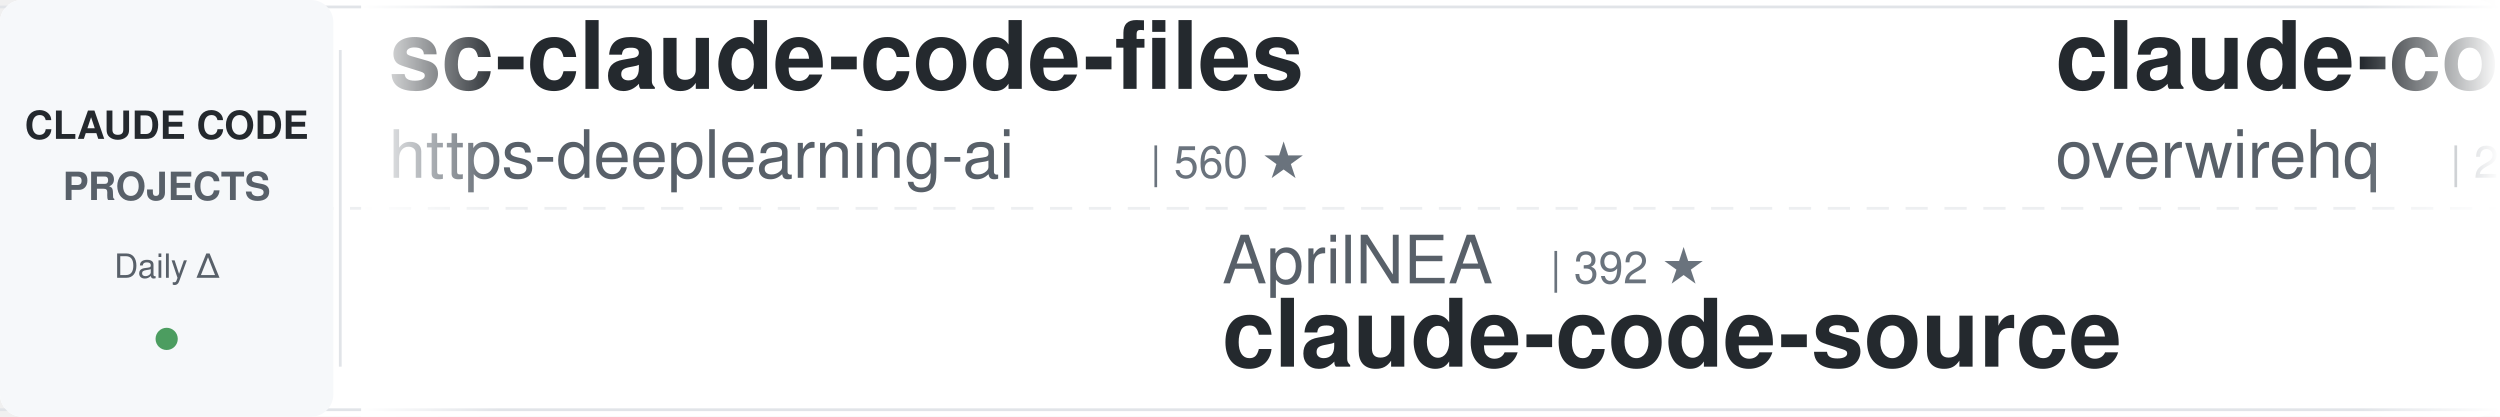
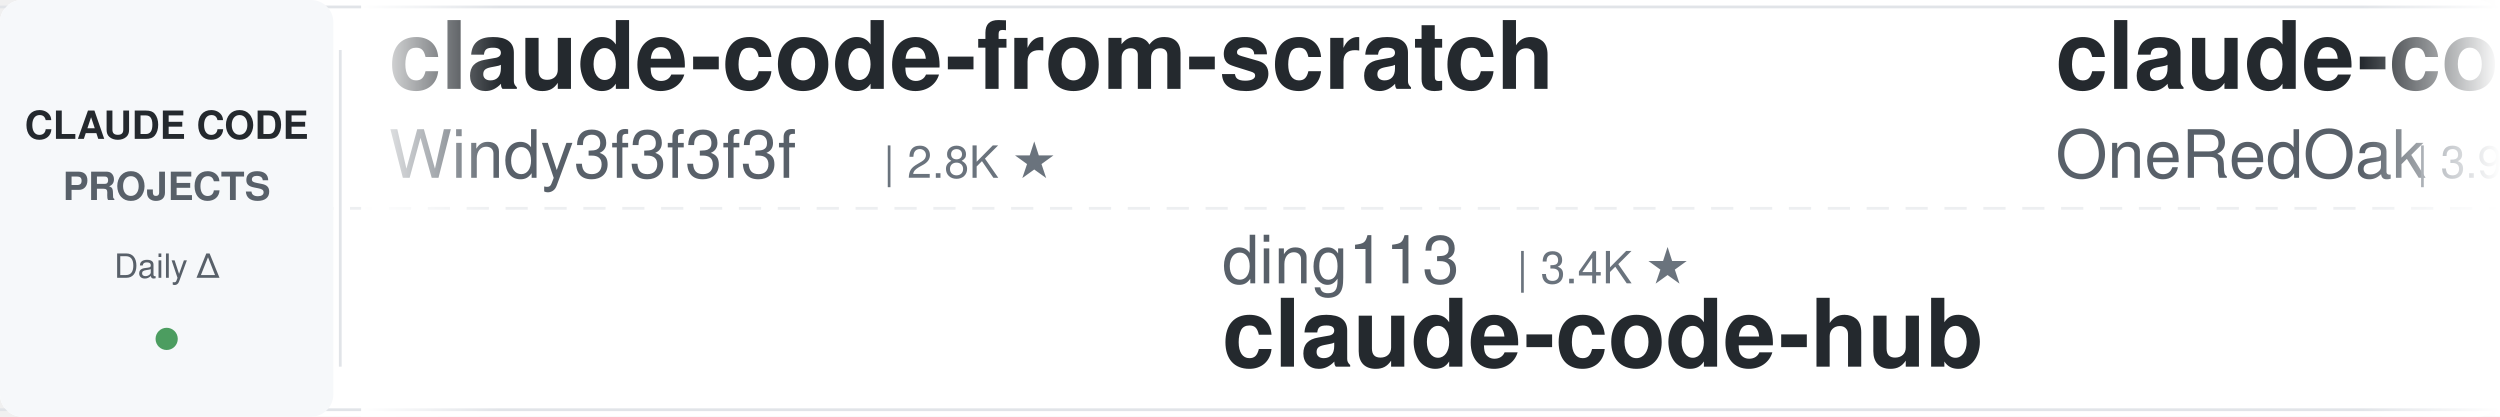
<svg xmlns="http://www.w3.org/2000/svg" width="900" height="150">
  <defs>
    <linearGradient id="leftFade" x1="0%" y1="0%" x2="100%" y2="0%">
      <stop offset="0%" style="stop-color:#ffffff;stop-opacity:1" />
      <stop offset="100%" style="stop-color:#ffffff;stop-opacity:0" />
    </linearGradient>
    <linearGradient id="rightFade" x1="0%" y1="0%" x2="100%" y2="0%">
      <stop offset="0%" style="stop-color:#ffffff;stop-opacity:0" />
      <stop offset="100%" style="stop-color:#ffffff;stop-opacity:1" />
    </linearGradient>
  </defs>
  <rect width="900" height="150" fill="#ffffff" rx="8" />
  <rect x="0" y="2" width="900" height="1" fill="#e1e4e8" />
  <rect x="0" y="147" width="900" height="1" fill="#e1e4e8" />
  <line x1="0" y1="75" x2="900" y2="75" stroke="#e1e4e8" stroke-width="1" stroke-dasharray="8 6" opacity="0.6" />
  <rect x="0" y="0" width="120" height="150" fill="#f6f8fa" rx="8" />
  <text x="60" y="50" font-family="-apple-system, BlinkMacSystemFont, 'Segoe UI', Helvetica, Arial, sans-serif" font-size="14" font-weight="600" fill="#24292e" text-anchor="middle">CLAUDE CODE</text>
  <text x="60" y="72" font-family="-apple-system, BlinkMacSystemFont, 'Segoe UI', Helvetica, Arial, sans-serif" font-size="14" font-weight="600" fill="#586069" text-anchor="middle">PROJECTS</text>
  <text x="60" y="100" font-family="-apple-system, BlinkMacSystemFont, 'Segoe UI', Helvetica, Arial, sans-serif" font-size="12" font-weight="500" fill="#586069" text-anchor="middle">Daily Δ</text>
  <circle cx="60" cy="122" r="4" fill="#22863a" opacity="0.8" />
  <rect x="122" y="18" width="1" height="114" fill="#e1e4e8" />
  <clipPath id="tickerClip">
    <rect x="130" y="0" width="770" height="150" />
  </clipPath>
  <g clip-path="url(#tickerClip)">
    <g id="tickerItems">
      <animateTransform attributeName="transform" attributeType="XML" type="translate" from="0 0" to="-3000 0" dur="54s" repeatCount="indefinite" />
      <g transform="translate(0, 0)">
-         <text x="140" y="32" font-family="-apple-system, BlinkMacSystemFont, 'Segoe UI', Helvetica, Arial, sans-serif" font-size="34" font-weight="600" fill="#24292e">sc-claude-code-files</text>
-         <text x="140" y="64" font-family="-apple-system, BlinkMacSystemFont, 'Segoe UI', Helvetica, Arial, sans-serif" font-size="24" font-weight="400" fill="#586069">https-deeplearning-ai</text>
-         <text x="414" y="64" font-family="-apple-system, BlinkMacSystemFont, 'Segoe UI', Helvetica, Arial, sans-serif" font-size="16" font-weight="500" fill="#6a737d">| 560 ★</text>
+         <text x="140" y="32" font-family="-apple-system, BlinkMacSystemFont, 'Segoe UI', Helvetica, Arial, sans-serif" font-size="34" font-weight="600" fill="#24292e">claude-code-from-scratch</text>
+         <text x="140" y="64" font-family="-apple-system, BlinkMacSystemFont, 'Segoe UI', Helvetica, Arial, sans-serif" font-size="24" font-weight="400" fill="#586069">Windy3f3f3f3f</text>
+         <text x="318" y="64" font-family="-apple-system, BlinkMacSystemFont, 'Segoe UI', Helvetica, Arial, sans-serif" font-size="16" font-weight="500" fill="#6a737d">| 2.8K ★</text>
      </g>
      <g transform="translate(300, 0)">
-         <text x="140" y="102" font-family="-apple-system, BlinkMacSystemFont, 'Segoe UI', Helvetica, Arial, sans-serif" font-size="24" font-weight="400" fill="#586069">AprilNEA</text>
-         <text x="258" y="102" font-family="-apple-system, BlinkMacSystemFont, 'Segoe UI', Helvetica, Arial, sans-serif" font-size="16" font-weight="500" fill="#6a737d">| 392 ★</text>
-         <text x="140" y="132" font-family="-apple-system, BlinkMacSystemFont, 'Segoe UI', Helvetica, Arial, sans-serif" font-size="34" font-weight="600" fill="#24292e">claude-code-source</text>
+         <text x="140" y="102" font-family="-apple-system, BlinkMacSystemFont, 'Segoe UI', Helvetica, Arial, sans-serif" font-size="24" font-weight="400" fill="#586069">ding113</text>
+         <text x="246" y="102" font-family="-apple-system, BlinkMacSystemFont, 'Segoe UI', Helvetica, Arial, sans-serif" font-size="16" font-weight="500" fill="#6a737d">| 3.4K ★</text>
+         <text x="140" y="132" font-family="-apple-system, BlinkMacSystemFont, 'Segoe UI', Helvetica, Arial, sans-serif" font-size="34" font-weight="600" fill="#24292e">claude-code-hub</text>
      </g>
      <g transform="translate(600, 0)">
-         <text x="140" y="32" font-family="-apple-system, BlinkMacSystemFont, 'Segoe UI', Helvetica, Arial, sans-serif" font-size="34" font-weight="600" fill="#24292e">claude-code-telegram</text>
-         <text x="140" y="64" font-family="-apple-system, BlinkMacSystemFont, 'Segoe UI', Helvetica, Arial, sans-serif" font-size="24" font-weight="400" fill="#586069">overwirehq</text>
-         <text x="282" y="64" font-family="-apple-system, BlinkMacSystemFont, 'Segoe UI', Helvetica, Arial, sans-serif" font-size="16" font-weight="500" fill="#6a737d">| 2.8K ★</text>
+         <text x="140" y="32" font-family="-apple-system, BlinkMacSystemFont, 'Segoe UI', Helvetica, Arial, sans-serif" font-size="34" font-weight="600" fill="#24292e">claude-code-workflows</text>
+         <text x="140" y="64" font-family="-apple-system, BlinkMacSystemFont, 'Segoe UI', Helvetica, Arial, sans-serif" font-size="24" font-weight="400" fill="#586069">OneRedOak</text>
+         <text x="270" y="64" font-family="-apple-system, BlinkMacSystemFont, 'Segoe UI', Helvetica, Arial, sans-serif" font-size="16" font-weight="500" fill="#6a737d">| 3.9K ★</text>
      </g>
      <g transform="translate(900, 0)">
-         <text x="140" y="102" font-family="-apple-system, BlinkMacSystemFont, 'Segoe UI', Helvetica, Arial, sans-serif" font-size="24" font-weight="400" fill="#586069">daymade</text>
-         <text x="246" y="102" font-family="-apple-system, BlinkMacSystemFont, 'Segoe UI', Helvetica, Arial, sans-serif" font-size="16" font-weight="500" fill="#6a737d">| 1.5K ★</text>
-         <text x="140" y="132" font-family="-apple-system, BlinkMacSystemFont, 'Segoe UI', Helvetica, Arial, sans-serif" font-size="34" font-weight="600" fill="#24292e">claude-code-skills</text>
+         <text x="140" y="102" font-family="-apple-system, BlinkMacSystemFont, 'Segoe UI', Helvetica, Arial, sans-serif" font-size="24" font-weight="400" fill="#586069">lintsinghua</text>
+         <text x="294" y="102" font-family="-apple-system, BlinkMacSystemFont, 'Segoe UI', Helvetica, Arial, sans-serif" font-size="16" font-weight="500" fill="#6a737d">| 4.3K ★</text>
+         <text x="140" y="132" font-family="-apple-system, BlinkMacSystemFont, 'Segoe UI', Helvetica, Arial, sans-serif" font-size="34" font-weight="600" fill="#24292e">claude-code-book</text>
      </g>
      <g transform="translate(1200, 0)">
-         <text x="140" y="32" font-family="-apple-system, BlinkMacSystemFont, 'Segoe UI', Helvetica, Arial, sans-serif" font-size="34" font-weight="600" fill="#24292e">claude-code-showcase</text>
-         <text x="140" y="64" font-family="-apple-system, BlinkMacSystemFont, 'Segoe UI', Helvetica, Arial, sans-serif" font-size="24" font-weight="400" fill="#586069">ChrisWiles</text>
-         <text x="282" y="64" font-family="-apple-system, BlinkMacSystemFont, 'Segoe UI', Helvetica, Arial, sans-serif" font-size="16" font-weight="500" fill="#6a737d">| 6.1K ★</text>
+         <text x="140" y="32" font-family="-apple-system, BlinkMacSystemFont, 'Segoe UI', Helvetica, Arial, sans-serif" font-size="34" font-weight="600" fill="#24292e">claude-code-cheat-sheet</text>
+         <text x="140" y="64" font-family="-apple-system, BlinkMacSystemFont, 'Segoe UI', Helvetica, Arial, sans-serif" font-size="24" font-weight="400" fill="#586069">Njengah</text>
+         <text x="246" y="64" font-family="-apple-system, BlinkMacSystemFont, 'Segoe UI', Helvetica, Arial, sans-serif" font-size="16" font-weight="500" fill="#6a737d">| 1.9K ★</text>
      </g>
      <g transform="translate(1500, 0)">
-         <text x="140" y="102" font-family="-apple-system, BlinkMacSystemFont, 'Segoe UI', Helvetica, Arial, sans-serif" font-size="24" font-weight="400" fill="#586069">disler</text>
-         <text x="234" y="102" font-family="-apple-system, BlinkMacSystemFont, 'Segoe UI', Helvetica, Arial, sans-serif" font-size="16" font-weight="500" fill="#6a737d">| 1.7K ★</text>
-         <text x="140" y="132" font-family="-apple-system, BlinkMacSystemFont, 'Segoe UI', Helvetica, Arial, sans-serif" font-size="34" font-weight="600" fill="#24292e">pi-vs-claude-code</text>
+         <text x="140" y="102" font-family="-apple-system, BlinkMacSystemFont, 'Segoe UI', Helvetica, Arial, sans-serif" font-size="24" font-weight="400" fill="#586069">jhlee0409</text>
+         <text x="270" y="102" font-family="-apple-system, BlinkMacSystemFont, 'Segoe UI', Helvetica, Arial, sans-serif" font-size="16" font-weight="500" fill="#6a737d">| 2.3K ★</text>
+         <text x="140" y="132" font-family="-apple-system, BlinkMacSystemFont, 'Segoe UI', Helvetica, Arial, sans-serif" font-size="34" font-weight="600" fill="#24292e">claude-code-history-view...</text>
      </g>
      <g transform="translate(1800, 0)">
-         <text x="140" y="32" font-family="-apple-system, BlinkMacSystemFont, 'Segoe UI', Helvetica, Arial, sans-serif" font-size="34" font-weight="600" fill="#24292e">claude-code-prompts</text>
-         <text x="140" y="64" font-family="-apple-system, BlinkMacSystemFont, 'Segoe UI', Helvetica, Arial, sans-serif" font-size="24" font-weight="400" fill="#586069">repowise-dev</text>
-         <text x="306" y="64" font-family="-apple-system, BlinkMacSystemFont, 'Segoe UI', Helvetica, Arial, sans-serif" font-size="16" font-weight="500" fill="#6a737d">| 1.2K ★</text>
+         <text x="140" y="32" font-family="-apple-system, BlinkMacSystemFont, 'Segoe UI', Helvetica, Arial, sans-serif" font-size="34" font-weight="600" fill="#24292e">claude-coder</text>
+         <text x="140" y="64" font-family="-apple-system, BlinkMacSystemFont, 'Segoe UI', Helvetica, Arial, sans-serif" font-size="24" font-weight="400" fill="#586069">kodu-ai</text>
+         <text x="246" y="64" font-family="-apple-system, BlinkMacSystemFont, 'Segoe UI', Helvetica, Arial, sans-serif" font-size="16" font-weight="500" fill="#6a737d">| 5.2K ★</text>
      </g>
      <g transform="translate(2100, 0)">
-         <text x="140" y="102" font-family="-apple-system, BlinkMacSystemFont, 'Segoe UI', Helvetica, Arial, sans-serif" font-size="24" font-weight="400" fill="#586069">darcyegb</text>
-         <text x="258" y="102" font-family="-apple-system, BlinkMacSystemFont, 'Segoe UI', Helvetica, Arial, sans-serif" font-size="16" font-weight="500" fill="#6a737d">| 779 ★</text>
-         <text x="140" y="132" font-family="-apple-system, BlinkMacSystemFont, 'Segoe UI', Helvetica, Arial, sans-serif" font-size="34" font-weight="600" fill="#24292e">ClaudeCodeAgents</text>
+         <text x="140" y="102" font-family="-apple-system, BlinkMacSystemFont, 'Segoe UI', Helvetica, Arial, sans-serif" font-size="24" font-weight="400" fill="#586069">mrpaidsocial</text>
+         <text x="306" y="102" font-family="-apple-system, BlinkMacSystemFont, 'Segoe UI', Helvetica, Arial, sans-serif" font-size="16" font-weight="500" fill="#6a737d">| 1.6K ★</text>
+         <text x="140" y="132" font-family="-apple-system, BlinkMacSystemFont, 'Segoe UI', Helvetica, Arial, sans-serif" font-size="34" font-weight="600" fill="#24292e">arcads-claude-code-mrpai...</text>
      </g>
      <g transform="translate(2400, 0)">
-         <text x="140" y="32" font-family="-apple-system, BlinkMacSystemFont, 'Segoe UI', Helvetica, Arial, sans-serif" font-size="34" font-weight="600" fill="#24292e">ralph-claude-code</text>
-         <text x="140" y="64" font-family="-apple-system, BlinkMacSystemFont, 'Segoe UI', Helvetica, Arial, sans-serif" font-size="24" font-weight="400" fill="#586069">frankbria</text>
-         <text x="270" y="64" font-family="-apple-system, BlinkMacSystemFont, 'Segoe UI', Helvetica, Arial, sans-serif" font-size="16" font-weight="500" fill="#6a737d">| 9.7K ★</text>
+         <text x="140" y="32" font-family="-apple-system, BlinkMacSystemFont, 'Segoe UI', Helvetica, Arial, sans-serif" font-size="34" font-weight="600" fill="#24292e">Auto-claude-code-researc...</text>
+         <text x="140" y="64" font-family="-apple-system, BlinkMacSystemFont, 'Segoe UI', Helvetica, Arial, sans-serif" font-size="24" font-weight="400" fill="#586069">wanshuiyin</text>
+         <text x="282" y="64" font-family="-apple-system, BlinkMacSystemFont, 'Segoe UI', Helvetica, Arial, sans-serif" font-size="16" font-weight="500" fill="#6a737d">| 18.5K ★</text>
      </g>
      <g transform="translate(2700, 0)">
-         <text x="140" y="102" font-family="-apple-system, BlinkMacSystemFont, 'Segoe UI', Helvetica, Arial, sans-serif" font-size="24" font-weight="400" fill="#586069">LING71671</text>
-         <text x="270" y="102" font-family="-apple-system, BlinkMacSystemFont, 'Segoe UI', Helvetica, Arial, sans-serif" font-size="16" font-weight="500" fill="#6a737d">| 974 ★</text>
-         <text x="140" y="132" font-family="-apple-system, BlinkMacSystemFont, 'Segoe UI', Helvetica, Arial, sans-serif" font-size="34" font-weight="600" fill="#24292e">Open-ClaudeCode</text>
+         <text x="140" y="102" font-family="-apple-system, BlinkMacSystemFont, 'Segoe UI', Helvetica, Arial, sans-serif" font-size="24" font-weight="400" fill="#586069">edmund-io</text>
+         <text x="270" y="102" font-family="-apple-system, BlinkMacSystemFont, 'Segoe UI', Helvetica, Arial, sans-serif" font-size="16" font-weight="500" fill="#6a737d">| 1.5K ★</text>
+         <text x="140" y="132" font-family="-apple-system, BlinkMacSystemFont, 'Segoe UI', Helvetica, Arial, sans-serif" font-size="34" font-weight="600" fill="#24292e">edmunds-claude-code</text>
      </g>
      <g transform="translate(3000, 0)">
-         <text x="140" y="32" font-family="-apple-system, BlinkMacSystemFont, 'Segoe UI', Helvetica, Arial, sans-serif" font-size="34" font-weight="600" fill="#24292e">sc-claude-code-files</text>
-         <text x="140" y="64" font-family="-apple-system, BlinkMacSystemFont, 'Segoe UI', Helvetica, Arial, sans-serif" font-size="24" font-weight="400" fill="#586069">https-deeplearning-ai</text>
-         <text x="414" y="64" font-family="-apple-system, BlinkMacSystemFont, 'Segoe UI', Helvetica, Arial, sans-serif" font-size="16" font-weight="500" fill="#6a737d">| 560 ★</text>
+         <text x="140" y="32" font-family="-apple-system, BlinkMacSystemFont, 'Segoe UI', Helvetica, Arial, sans-serif" font-size="34" font-weight="600" fill="#24292e">claude-code-from-scratch</text>
+         <text x="140" y="64" font-family="-apple-system, BlinkMacSystemFont, 'Segoe UI', Helvetica, Arial, sans-serif" font-size="24" font-weight="400" fill="#586069">Windy3f3f3f3f</text>
+         <text x="318" y="64" font-family="-apple-system, BlinkMacSystemFont, 'Segoe UI', Helvetica, Arial, sans-serif" font-size="16" font-weight="500" fill="#6a737d">| 2.8K ★</text>
      </g>
      <g transform="translate(3300, 0)">
-         <text x="140" y="102" font-family="-apple-system, BlinkMacSystemFont, 'Segoe UI', Helvetica, Arial, sans-serif" font-size="24" font-weight="400" fill="#586069">AprilNEA</text>
-         <text x="258" y="102" font-family="-apple-system, BlinkMacSystemFont, 'Segoe UI', Helvetica, Arial, sans-serif" font-size="16" font-weight="500" fill="#6a737d">| 392 ★</text>
-         <text x="140" y="132" font-family="-apple-system, BlinkMacSystemFont, 'Segoe UI', Helvetica, Arial, sans-serif" font-size="34" font-weight="600" fill="#24292e">claude-code-source</text>
+         <text x="140" y="102" font-family="-apple-system, BlinkMacSystemFont, 'Segoe UI', Helvetica, Arial, sans-serif" font-size="24" font-weight="400" fill="#586069">ding113</text>
+         <text x="246" y="102" font-family="-apple-system, BlinkMacSystemFont, 'Segoe UI', Helvetica, Arial, sans-serif" font-size="16" font-weight="500" fill="#6a737d">| 3.4K ★</text>
+         <text x="140" y="132" font-family="-apple-system, BlinkMacSystemFont, 'Segoe UI', Helvetica, Arial, sans-serif" font-size="34" font-weight="600" fill="#24292e">claude-code-hub</text>
      </g>
      <g transform="translate(3600, 0)">
-         <text x="140" y="32" font-family="-apple-system, BlinkMacSystemFont, 'Segoe UI', Helvetica, Arial, sans-serif" font-size="34" font-weight="600" fill="#24292e">claude-code-telegram</text>
-         <text x="140" y="64" font-family="-apple-system, BlinkMacSystemFont, 'Segoe UI', Helvetica, Arial, sans-serif" font-size="24" font-weight="400" fill="#586069">overwirehq</text>
-         <text x="282" y="64" font-family="-apple-system, BlinkMacSystemFont, 'Segoe UI', Helvetica, Arial, sans-serif" font-size="16" font-weight="500" fill="#6a737d">| 2.8K ★</text>
+         <text x="140" y="32" font-family="-apple-system, BlinkMacSystemFont, 'Segoe UI', Helvetica, Arial, sans-serif" font-size="34" font-weight="600" fill="#24292e">claude-code-workflows</text>
+         <text x="140" y="64" font-family="-apple-system, BlinkMacSystemFont, 'Segoe UI', Helvetica, Arial, sans-serif" font-size="24" font-weight="400" fill="#586069">OneRedOak</text>
+         <text x="270" y="64" font-family="-apple-system, BlinkMacSystemFont, 'Segoe UI', Helvetica, Arial, sans-serif" font-size="16" font-weight="500" fill="#6a737d">| 3.9K ★</text>
      </g>
      <g transform="translate(3900, 0)">
-         <text x="140" y="102" font-family="-apple-system, BlinkMacSystemFont, 'Segoe UI', Helvetica, Arial, sans-serif" font-size="24" font-weight="400" fill="#586069">daymade</text>
-         <text x="246" y="102" font-family="-apple-system, BlinkMacSystemFont, 'Segoe UI', Helvetica, Arial, sans-serif" font-size="16" font-weight="500" fill="#6a737d">| 1.5K ★</text>
-         <text x="140" y="132" font-family="-apple-system, BlinkMacSystemFont, 'Segoe UI', Helvetica, Arial, sans-serif" font-size="34" font-weight="600" fill="#24292e">claude-code-skills</text>
+         <text x="140" y="102" font-family="-apple-system, BlinkMacSystemFont, 'Segoe UI', Helvetica, Arial, sans-serif" font-size="24" font-weight="400" fill="#586069">lintsinghua</text>
+         <text x="294" y="102" font-family="-apple-system, BlinkMacSystemFont, 'Segoe UI', Helvetica, Arial, sans-serif" font-size="16" font-weight="500" fill="#6a737d">| 4.3K ★</text>
+         <text x="140" y="132" font-family="-apple-system, BlinkMacSystemFont, 'Segoe UI', Helvetica, Arial, sans-serif" font-size="34" font-weight="600" fill="#24292e">claude-code-book</text>
      </g>
    </g>
  </g>
  <rect x="130" y="0" width="50" height="150" fill="url(#leftFade)" />
  <rect x="850" y="0" width="50" height="150" fill="url(#rightFade)" />
</svg>
